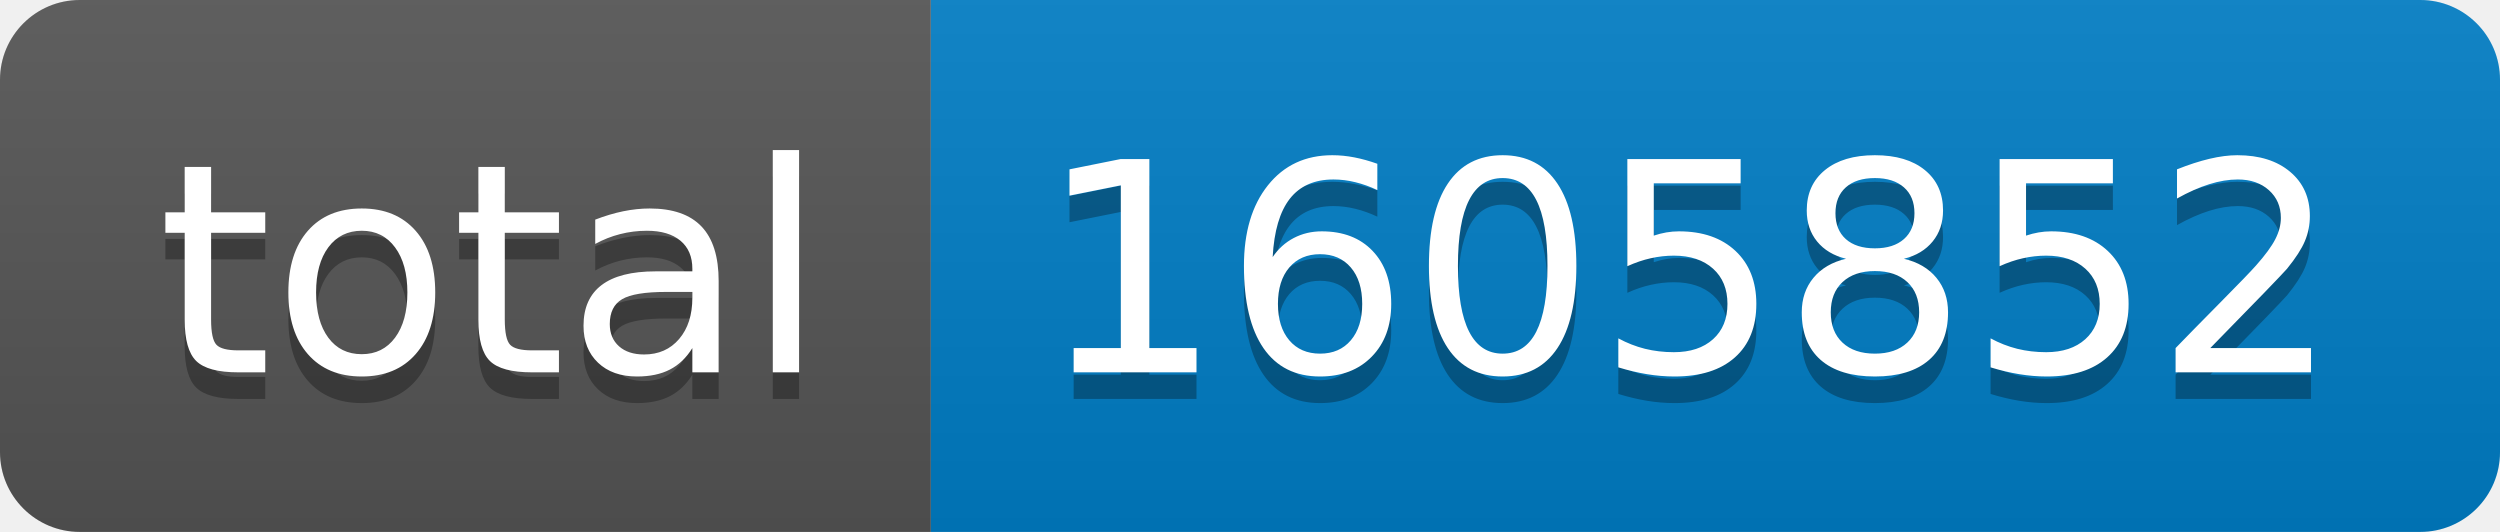
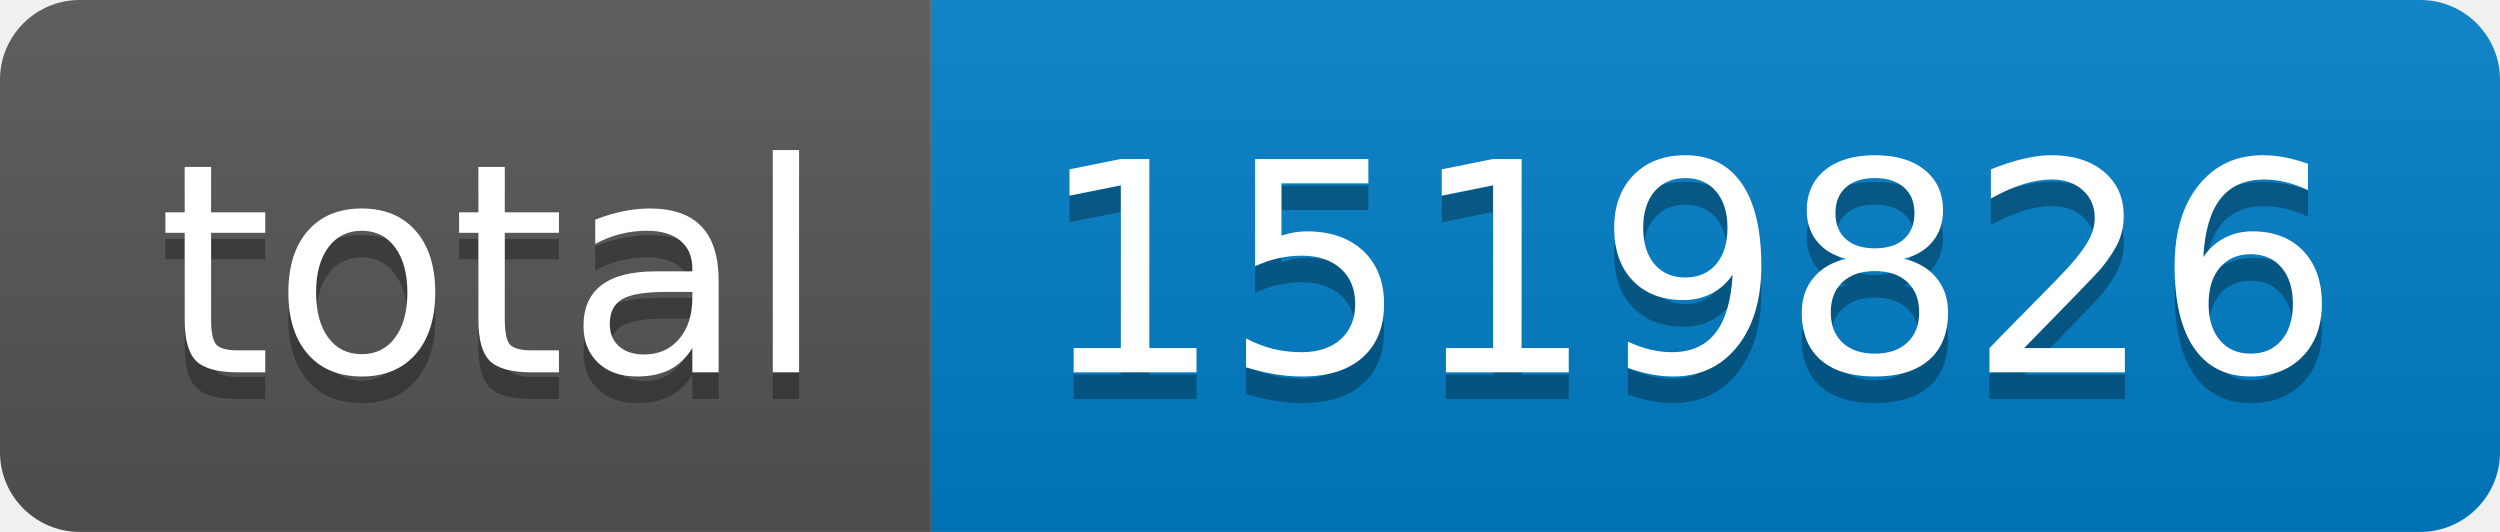
- <svg xmlns="http://www.w3.org/2000/svg" width="94" height="20" role="img" aria-label="total: 1605852">
+ <svg xmlns="http://www.w3.org/2000/svg" width="94" height="20" role="img" aria-label="total: 1519826">
  <linearGradient id="s" x2="0" y2="100%">
    <stop offset="0" stop-color="#bbb" stop-opacity=".1" />
    <stop offset="1" stop-opacity=".1" />
  </linearGradient>
  <clipPath id="r">
    <rect width="94" height="20" rx="3" fill="#fff" />
  </clipPath>
  <g clip-path="url(#r)">
    <rect width="35" height="20" fill="#555" />
    <rect x="35" width="59" height="20" fill="#007ec6" />
    <rect width="94" height="20" fill="url(#s)" />
  </g>
  <g fill="#fff" text-anchor="middle" font-family="Verdana,Geneva,DejaVu Sans,sans-serif" text-rendering="geometricPrecision" font-size="110">
    <text aria-hidden="true" x="185" y="150" fill="#010101" fill-opacity=".3" transform="scale(.1)" textLength="250">total</text>
    <text x="185" y="140" transform="scale(.1)" fill="#fff" textLength="250">total</text>
-     <text aria-hidden="true" x="635" y="150" fill="#010101" fill-opacity=".3" transform="scale(.1)" textLength="490">1605852</text>
-     <text x="635" y="140" transform="scale(.1)" fill="#fff" textLength="490">1605852</text>
+     <text aria-hidden="true" x="635" y="150" fill="#010101" fill-opacity=".3" transform="scale(.1)" textLength="490">1519826</text>
+     <text x="635" y="140" transform="scale(.1)" fill="#fff" textLength="490">1519826</text>
  </g>
</svg>
